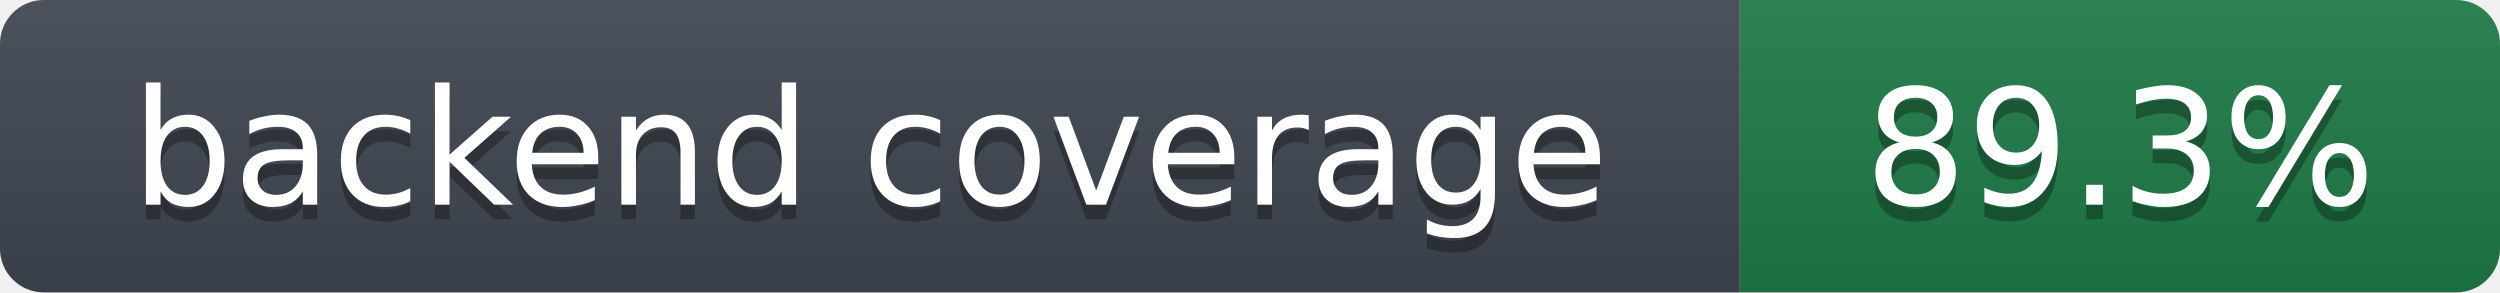
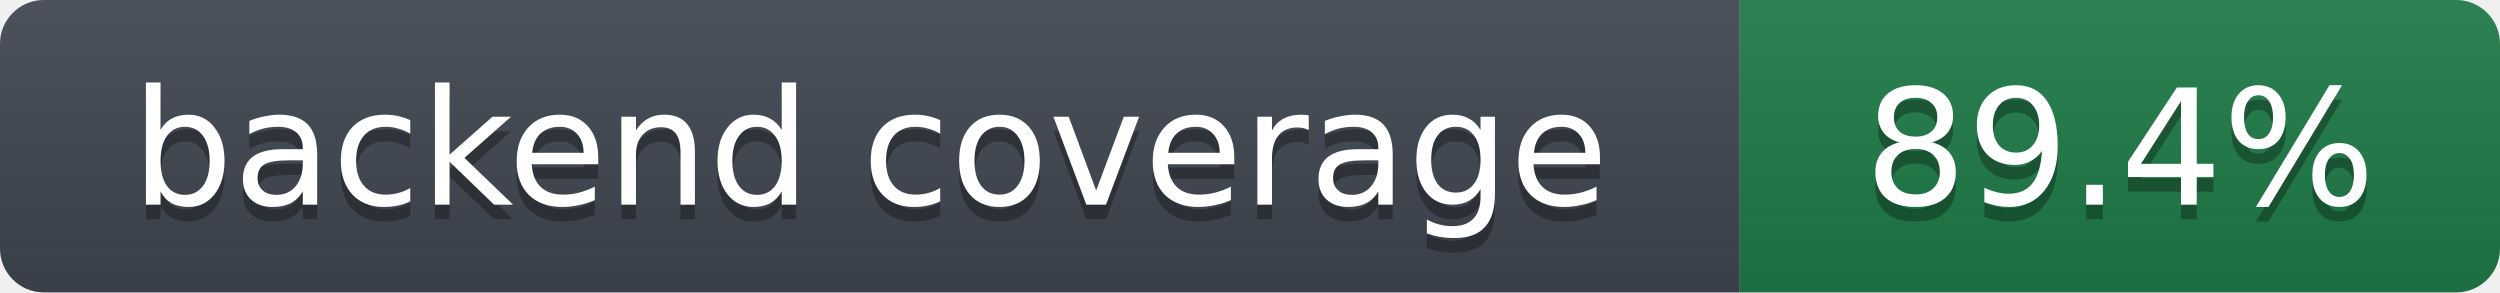
- <svg xmlns="http://www.w3.org/2000/svg" width="171" height="20" role="img" aria-label="backend coverage: 89.3%">
+ <svg xmlns="http://www.w3.org/2000/svg" width="171" height="20" role="img" aria-label="backend coverage: 89.4%">
  <linearGradient id="s" x2="0" y2="100%">
    <stop offset="0" stop-color="#bbb" stop-opacity=".1" />
    <stop offset="1" stop-opacity=".1" />
  </linearGradient>
  <clipPath id="r">
    <rect width="171" height="20" rx="3" fill="#fff" />
  </clipPath>
  <g clip-path="url(#r)">
    <rect width="119" height="20" fill="#3f4650" />
    <rect x="119" width="52" height="20" fill="#1e7a46" />
    <rect width="171" height="20" fill="url(#s)" />
  </g>
  <g fill="#fff" text-anchor="middle" font-family="Verdana,DejaVu Sans,Geneva,sans-serif" font-size="11">
    <text x="59.5" y="15" fill="#010101" fill-opacity=".3">backend coverage</text>
    <text x="59.5" y="14">backend coverage</text>
-     <text x="145.0" y="15" fill="#010101" fill-opacity=".3">89.3%</text>
-     <text x="145.0" y="14">89.3%</text>
+     <text x="145.0" y="15" fill="#010101" fill-opacity=".3">89.4%</text>
+     <text x="145.0" y="14">89.4%</text>
  </g>
</svg>
